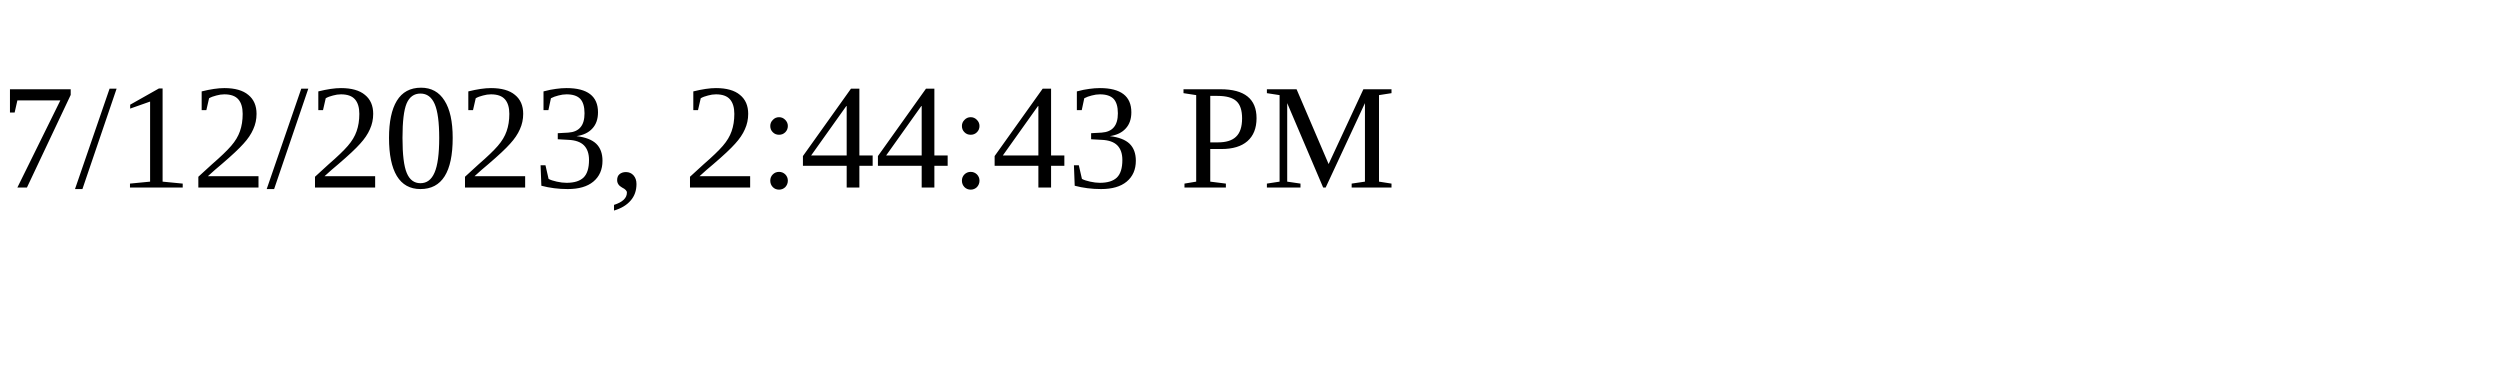
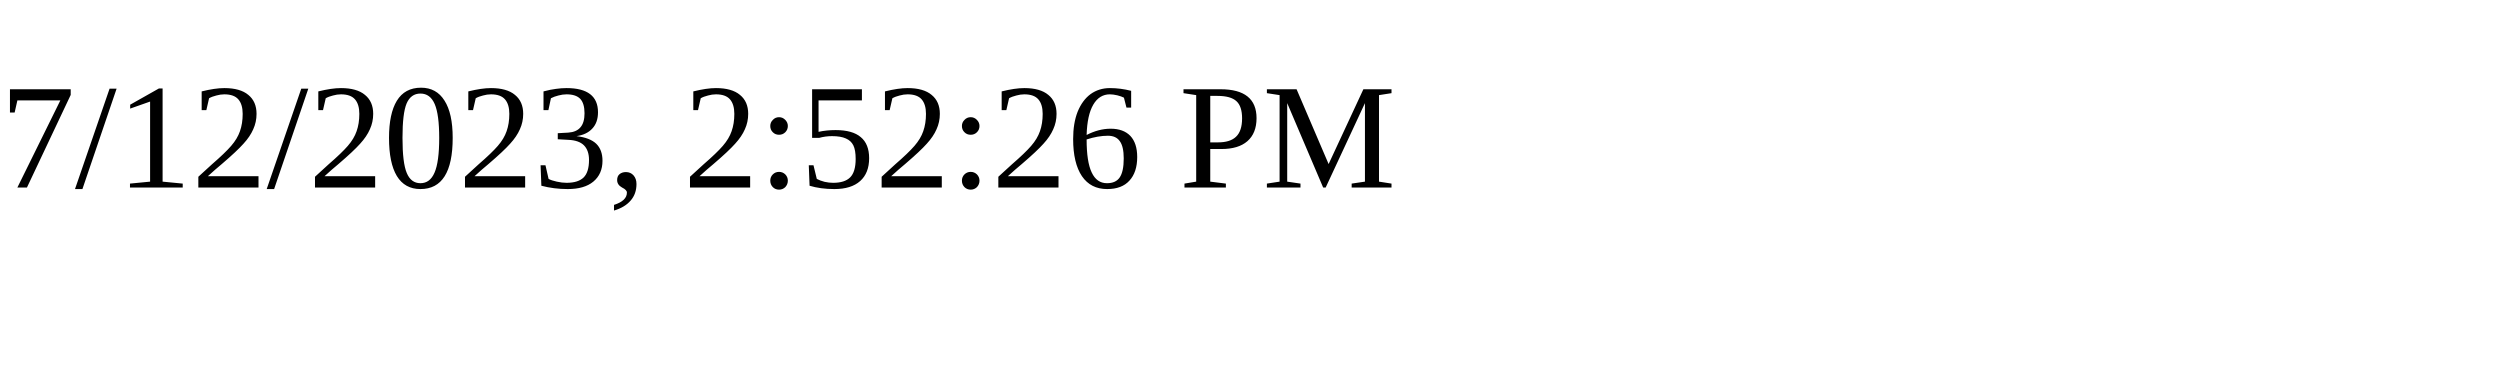
<svg xmlns="http://www.w3.org/2000/svg" height="30" width="200">
-   <text x="0" y="15">7/12/2023, 2:44:43 PM</text>
+   <text x="0" y="15">7/12/2023, 2:52:26 PM</text>
</svg>
